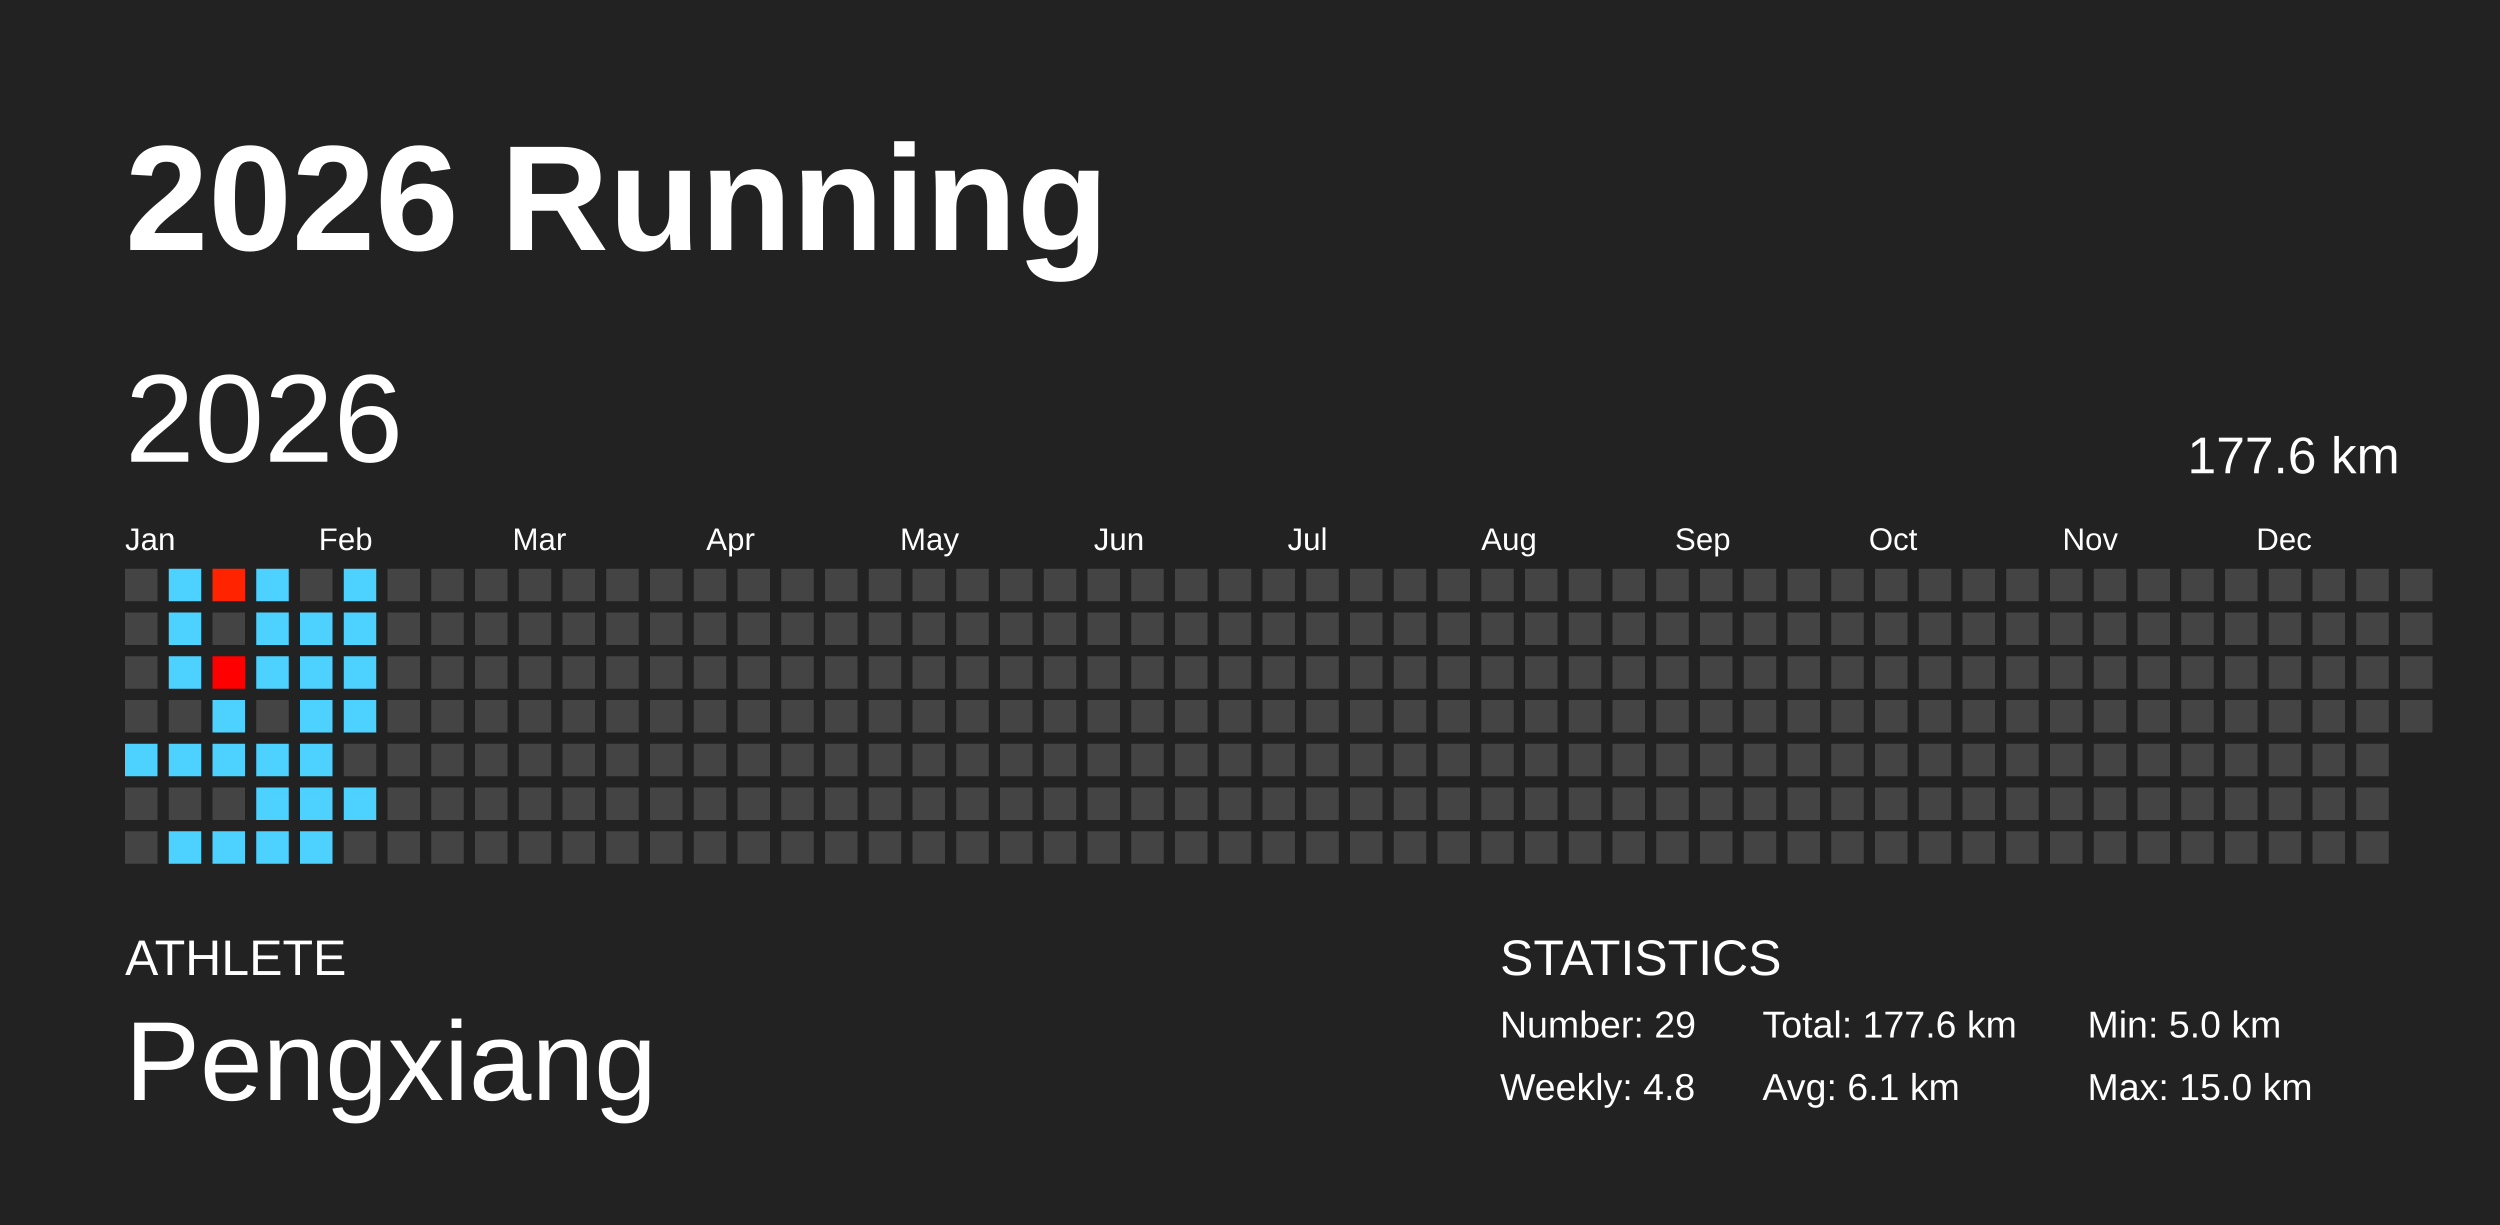
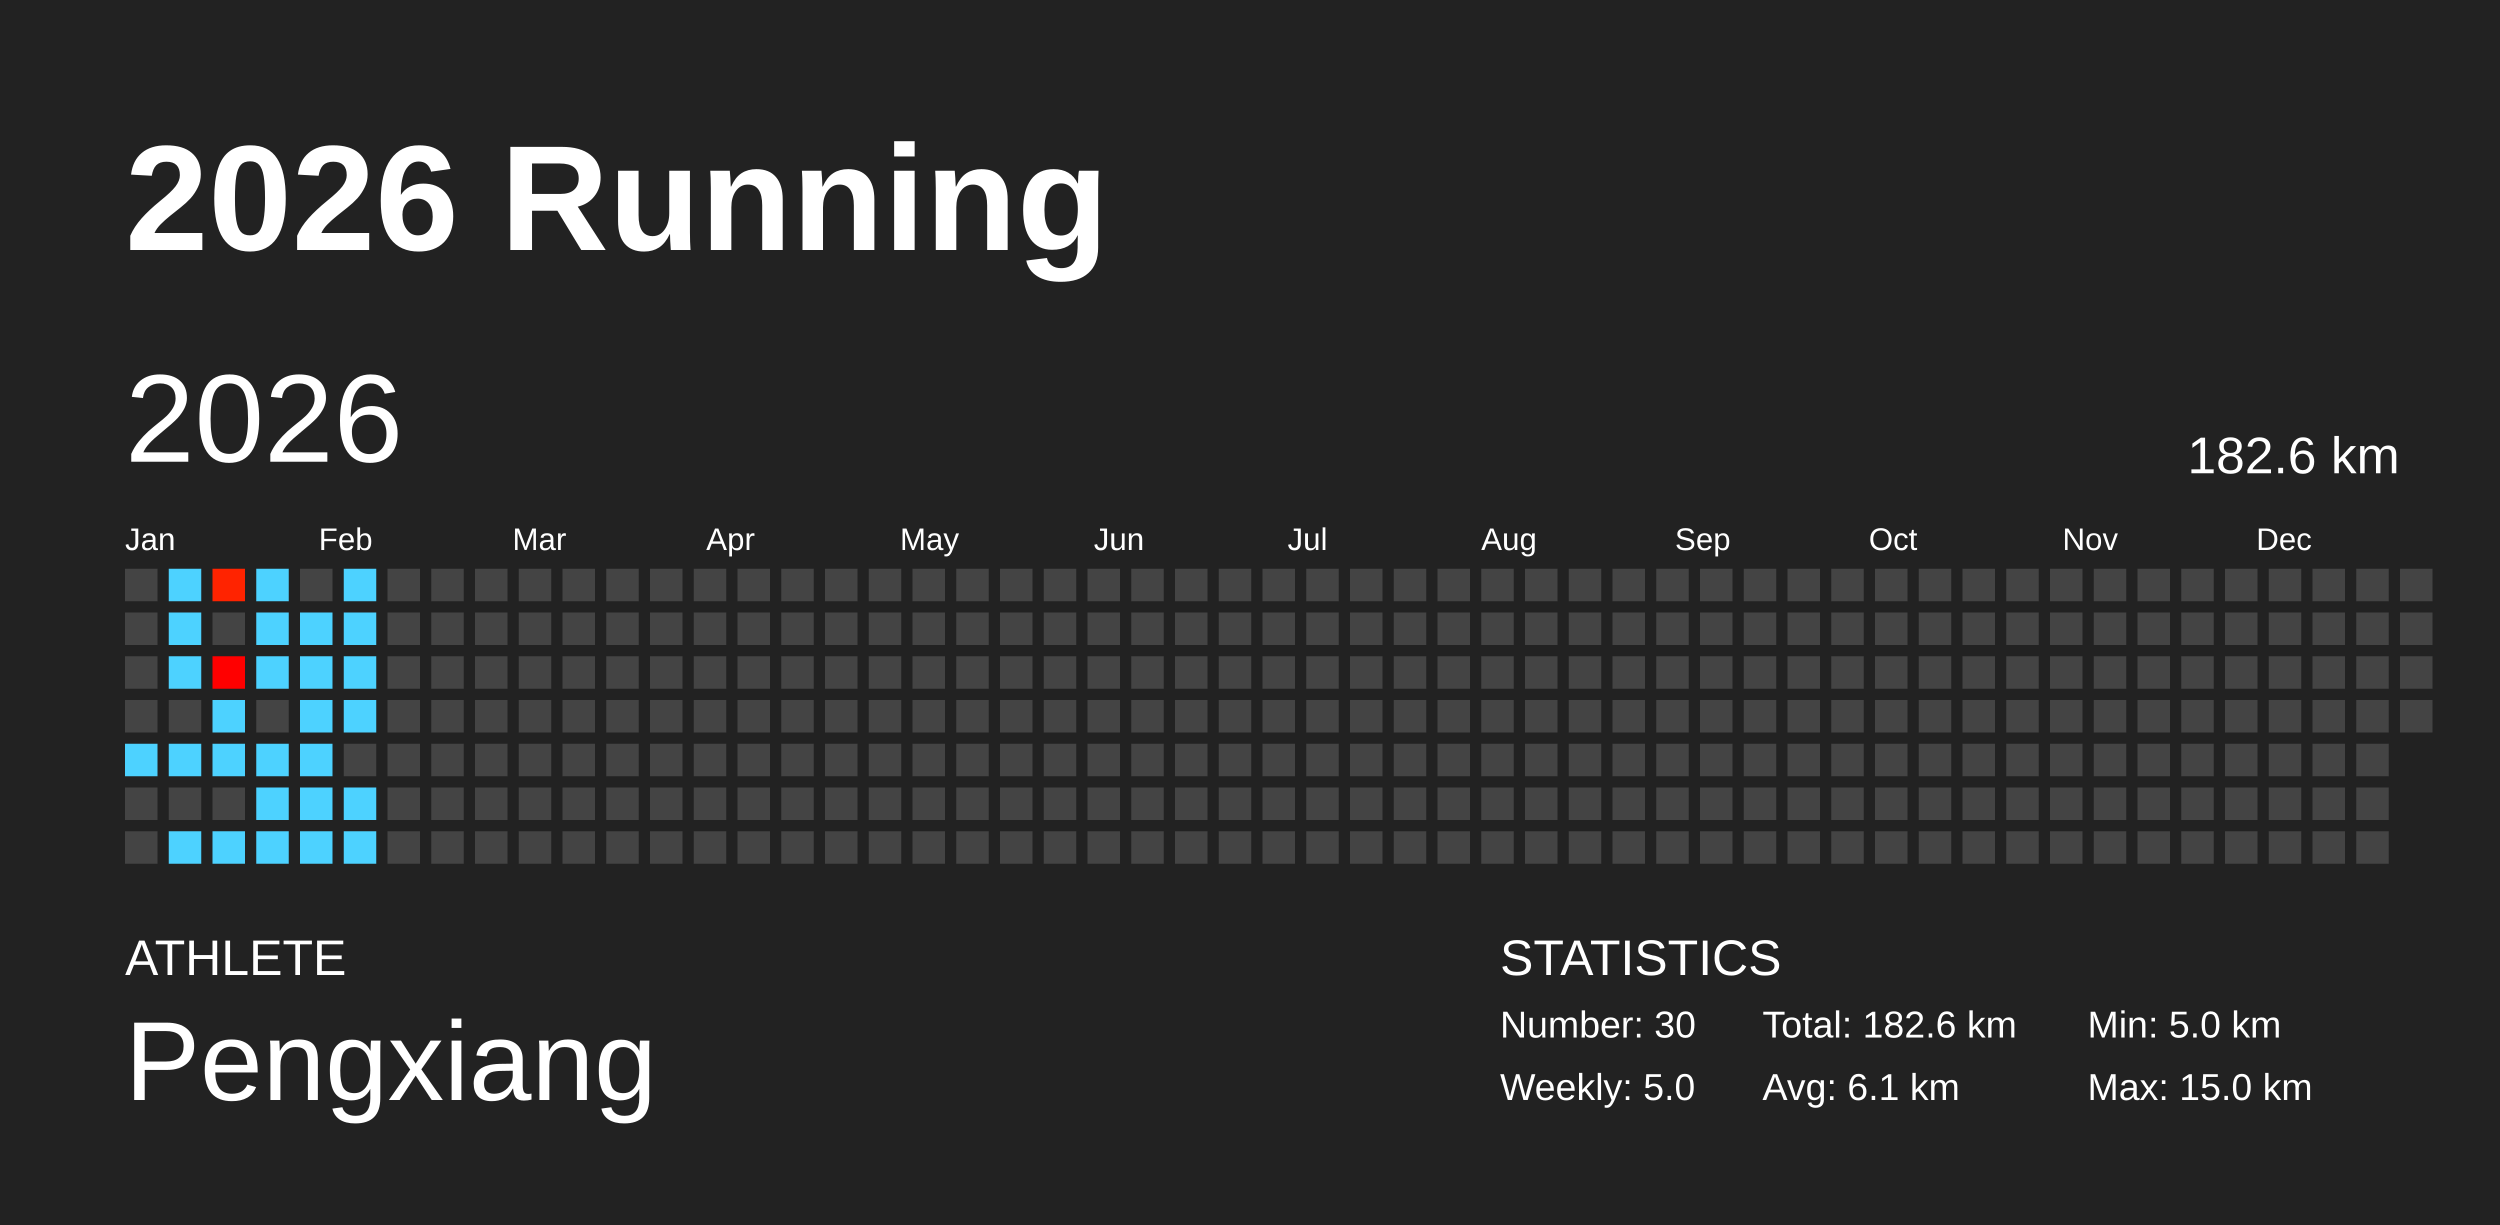
<svg xmlns="http://www.w3.org/2000/svg" baseProfile="full" height="98mm" version="1.1" viewBox="0,0,200,98" width="200mm">
  <defs />
  <rect fill="#222222" height="98" width="200" x="0" y="0" />
  <text fill="#FFFFFF" style="font-size:12px; font-family:Arial; font-weight:bold;" x="10" y="20">2026 Running</text>
  <text fill="#FFFFFF" style="font-size:4px; font-family:Arial" x="10" y="78">ATHLETE</text>
  <text fill="#FFFFFF" style="font-size:9px; font-family:Arial" x="10" y="88">Pengxiang</text>
  <text fill="#FFFFFF" style="font-size:4px; font-family:Arial" x="120" y="78">STATISTICS</text>
-   <text fill="#FFFFFF" style="font-size:3px; font-family:Arial" x="120" y="83">Number: 29</text>
-   <text fill="#FFFFFF" style="font-size:3px; font-family:Arial" x="120" y="88">Weekly: 4.8</text>
-   <text fill="#FFFFFF" style="font-size:3px; font-family:Arial" x="141" y="83">Total: 177.6 km</text>
+   <text fill="#FFFFFF" style="font-size:3px; font-family:Arial" x="120" y="83">Number: 30</text>
+   <text fill="#FFFFFF" style="font-size:3px; font-family:Arial" x="120" y="88">Weekly: 5.0</text>
+   <text fill="#FFFFFF" style="font-size:3px; font-family:Arial" x="141" y="83">Total: 182.6 km</text>
  <text fill="#FFFFFF" style="font-size:3px; font-family:Arial" x="141" y="88">Avg: 6.1 km</text>
  <text fill="#FFFFFF" style="font-size:3px; font-family:Arial" x="167" y="83">Min: 5.0 km</text>
  <text fill="#FFFFFF" style="font-size:3px; font-family:Arial" x="167" y="88">Max: 15.0 km</text>
  <text dominant-baseline="hanging" fill="#FFFFFF" style="font-size:10.0px; font-family:Arial;" x="10" y="30">2026</text>
-   <text dominant-baseline="hanging" fill="#FFFFFF" style="font-size:4.125px; font-family:Arial;" x="175" y="35">177.6 km</text>
+   <text dominant-baseline="hanging" fill="#FFFFFF" style="font-size:4.125px; font-family:Arial;" x="175" y="35">182.6 km</text>
  <text fill="#FFFFFF" style="font-size:2.5px; font-family:Arial" x="10.0" y="44">Jan</text>
  <text fill="#FFFFFF" style="font-size:2.5px; font-family:Arial" x="25.5" y="44">Feb</text>
  <text fill="#FFFFFF" style="font-size:2.5px; font-family:Arial" x="41.0" y="44">Mar</text>
  <text fill="#FFFFFF" style="font-size:2.5px; font-family:Arial" x="56.5" y="44">Apr</text>
  <text fill="#FFFFFF" style="font-size:2.5px; font-family:Arial" x="72.0" y="44">May</text>
  <text fill="#FFFFFF" style="font-size:2.5px; font-family:Arial" x="87.5" y="44">Jun</text>
  <text fill="#FFFFFF" style="font-size:2.5px; font-family:Arial" x="103.0" y="44">Jul</text>
  <text fill="#FFFFFF" style="font-size:2.5px; font-family:Arial" x="118.5" y="44">Aug</text>
  <text fill="#FFFFFF" style="font-size:2.5px; font-family:Arial" x="134.0" y="44">Sep</text>
  <text fill="#FFFFFF" style="font-size:2.5px; font-family:Arial" x="149.5" y="44">Oct</text>
  <text fill="#FFFFFF" style="font-size:2.5px; font-family:Arial" x="165.0" y="44">Nov</text>
  <text fill="#FFFFFF" style="font-size:2.5px; font-family:Arial" x="180.5" y="44">Dec</text>
  <rect fill="#444444" height="2.6" width="2.6" x="10.0" y="45.5" />
  <rect fill="#444444" height="2.6" width="2.6" x="10.0" y="49.0" />
  <rect fill="#444444" height="2.6" width="2.6" x="10.0" y="52.5" />
  <rect fill="#444444" height="2.6" width="2.6" x="10.0" y="56.0" />
  <rect fill="#4dd2ff" height="2.6" width="2.6" x="10.0" y="59.5" />
  <rect fill="#444444" height="2.6" width="2.6" x="10.0" y="63.0" />
  <rect fill="#444444" height="2.6" width="2.6" x="10.0" y="66.5" />
  <rect fill="#4dd2ff" height="2.6" width="2.6" x="13.5" y="45.5" />
  <rect fill="#4dd2ff" height="2.6" width="2.6" x="13.5" y="49.0" />
  <rect fill="#4dd2ff" height="2.6" width="2.6" x="13.5" y="52.5" />
  <rect fill="#444444" height="2.6" width="2.6" x="13.5" y="56.0" />
  <rect fill="#4dd2ff" height="2.6" width="2.6" x="13.5" y="59.5" />
  <rect fill="#444444" height="2.6" width="2.6" x="13.5" y="63.0" />
  <rect fill="#4dd2ff" height="2.6" width="2.6" x="13.5" y="66.5" />
  <rect fill="#ff2300" height="2.6" width="2.6" x="17.0" y="45.5" />
  <rect fill="#444444" height="2.6" width="2.6" x="17.0" y="49.0" />
  <rect fill="#ff0000" height="2.6" width="2.6" x="17.0" y="52.5" />
  <rect fill="#4dd2ff" height="2.6" width="2.6" x="17.0" y="56.0" />
  <rect fill="#4dd2ff" height="2.6" width="2.6" x="17.0" y="59.5" />
  <rect fill="#444444" height="2.6" width="2.6" x="17.0" y="63.0" />
  <rect fill="#4dd2ff" height="2.6" width="2.6" x="17.0" y="66.5" />
  <rect fill="#4dd2ff" height="2.6" width="2.6" x="20.5" y="45.5" />
  <rect fill="#4dd2ff" height="2.6" width="2.6" x="20.5" y="49.0" />
  <rect fill="#4dd2ff" height="2.6" width="2.6" x="20.5" y="52.5" />
  <rect fill="#444444" height="2.6" width="2.6" x="20.5" y="56.0" />
  <rect fill="#4dd2ff" height="2.6" width="2.6" x="20.5" y="59.5" />
  <rect fill="#4dd2ff" height="2.6" width="2.6" x="20.5" y="63.0" />
  <rect fill="#4dd2ff" height="2.6" width="2.6" x="20.5" y="66.5" />
  <rect fill="#444444" height="2.6" width="2.6" x="24.0" y="45.5" />
  <rect fill="#4dd2ff" height="2.6" width="2.6" x="24.0" y="49.0" />
  <rect fill="#4dd2ff" height="2.6" width="2.6" x="24.0" y="52.5" />
  <rect fill="#4dd2ff" height="2.6" width="2.6" x="24.0" y="56.0" />
  <rect fill="#4dd2ff" height="2.6" width="2.6" x="24.0" y="59.5" />
  <rect fill="#4dd2ff" height="2.6" width="2.6" x="24.0" y="63.0" />
  <rect fill="#4dd2ff" height="2.6" width="2.6" x="24.0" y="66.5" />
  <rect fill="#4dd2ff" height="2.6" width="2.6" x="27.5" y="45.5" />
  <rect fill="#4dd2ff" height="2.6" width="2.6" x="27.5" y="49.0" />
  <rect fill="#4dd2ff" height="2.6" width="2.6" x="27.5" y="52.5" />
  <rect fill="#4dd2ff" height="2.6" width="2.6" x="27.5" y="56.0" />
  <rect fill="#444444" height="2.6" width="2.6" x="27.5" y="59.5" />
  <rect fill="#4dd2ff" height="2.6" width="2.6" x="27.5" y="63.0" />
-   <rect fill="#444444" height="2.6" width="2.6" x="27.5" y="66.5" />
+   <rect fill="#4dd2ff" height="2.6" width="2.6" x="27.5" y="66.5" />
  <rect fill="#444444" height="2.6" width="2.6" x="31.0" y="45.5" />
  <rect fill="#444444" height="2.6" width="2.6" x="31.0" y="49.0" />
  <rect fill="#444444" height="2.6" width="2.6" x="31.0" y="52.5" />
  <rect fill="#444444" height="2.6" width="2.6" x="31.0" y="56.0" />
  <rect fill="#444444" height="2.6" width="2.6" x="31.0" y="59.5" />
  <rect fill="#444444" height="2.6" width="2.6" x="31.0" y="63.0" />
  <rect fill="#444444" height="2.6" width="2.6" x="31.0" y="66.5" />
  <rect fill="#444444" height="2.6" width="2.6" x="34.5" y="45.5" />
  <rect fill="#444444" height="2.6" width="2.6" x="34.5" y="49.0" />
  <rect fill="#444444" height="2.6" width="2.6" x="34.5" y="52.5" />
  <rect fill="#444444" height="2.6" width="2.6" x="34.5" y="56.0" />
  <rect fill="#444444" height="2.6" width="2.6" x="34.5" y="59.5" />
  <rect fill="#444444" height="2.6" width="2.6" x="34.5" y="63.0" />
  <rect fill="#444444" height="2.6" width="2.6" x="34.5" y="66.5" />
  <rect fill="#444444" height="2.6" width="2.6" x="38.0" y="45.5" />
  <rect fill="#444444" height="2.6" width="2.6" x="38.0" y="49.0" />
  <rect fill="#444444" height="2.6" width="2.6" x="38.0" y="52.5" />
  <rect fill="#444444" height="2.6" width="2.6" x="38.0" y="56.0" />
  <rect fill="#444444" height="2.6" width="2.6" x="38.0" y="59.5" />
  <rect fill="#444444" height="2.6" width="2.6" x="38.0" y="63.0" />
  <rect fill="#444444" height="2.6" width="2.6" x="38.0" y="66.5" />
  <rect fill="#444444" height="2.6" width="2.6" x="41.5" y="45.5" />
  <rect fill="#444444" height="2.6" width="2.6" x="41.5" y="49.0" />
  <rect fill="#444444" height="2.6" width="2.6" x="41.5" y="52.5" />
  <rect fill="#444444" height="2.6" width="2.6" x="41.5" y="56.0" />
  <rect fill="#444444" height="2.6" width="2.6" x="41.5" y="59.5" />
  <rect fill="#444444" height="2.6" width="2.6" x="41.5" y="63.0" />
  <rect fill="#444444" height="2.6" width="2.6" x="41.5" y="66.5" />
  <rect fill="#444444" height="2.6" width="2.6" x="45.0" y="45.5" />
  <rect fill="#444444" height="2.6" width="2.6" x="45.0" y="49.0" />
  <rect fill="#444444" height="2.6" width="2.6" x="45.0" y="52.5" />
  <rect fill="#444444" height="2.6" width="2.6" x="45.0" y="56.0" />
  <rect fill="#444444" height="2.6" width="2.6" x="45.0" y="59.5" />
  <rect fill="#444444" height="2.6" width="2.6" x="45.0" y="63.0" />
  <rect fill="#444444" height="2.6" width="2.6" x="45.0" y="66.5" />
  <rect fill="#444444" height="2.6" width="2.6" x="48.5" y="45.5" />
  <rect fill="#444444" height="2.6" width="2.6" x="48.5" y="49.0" />
  <rect fill="#444444" height="2.6" width="2.6" x="48.5" y="52.5" />
  <rect fill="#444444" height="2.6" width="2.6" x="48.5" y="56.0" />
  <rect fill="#444444" height="2.6" width="2.6" x="48.5" y="59.5" />
  <rect fill="#444444" height="2.6" width="2.6" x="48.5" y="63.0" />
  <rect fill="#444444" height="2.6" width="2.6" x="48.5" y="66.5" />
  <rect fill="#444444" height="2.6" width="2.6" x="52.0" y="45.5" />
  <rect fill="#444444" height="2.6" width="2.6" x="52.0" y="49.0" />
  <rect fill="#444444" height="2.6" width="2.6" x="52.0" y="52.5" />
  <rect fill="#444444" height="2.6" width="2.6" x="52.0" y="56.0" />
  <rect fill="#444444" height="2.6" width="2.6" x="52.0" y="59.5" />
  <rect fill="#444444" height="2.6" width="2.6" x="52.0" y="63.0" />
  <rect fill="#444444" height="2.6" width="2.6" x="52.0" y="66.5" />
  <rect fill="#444444" height="2.6" width="2.6" x="55.5" y="45.5" />
  <rect fill="#444444" height="2.6" width="2.6" x="55.5" y="49.0" />
  <rect fill="#444444" height="2.6" width="2.6" x="55.5" y="52.5" />
  <rect fill="#444444" height="2.6" width="2.6" x="55.5" y="56.0" />
  <rect fill="#444444" height="2.6" width="2.6" x="55.5" y="59.5" />
  <rect fill="#444444" height="2.6" width="2.6" x="55.5" y="63.0" />
  <rect fill="#444444" height="2.6" width="2.6" x="55.5" y="66.5" />
  <rect fill="#444444" height="2.6" width="2.6" x="59.0" y="45.5" />
  <rect fill="#444444" height="2.6" width="2.6" x="59.0" y="49.0" />
  <rect fill="#444444" height="2.6" width="2.6" x="59.0" y="52.5" />
  <rect fill="#444444" height="2.6" width="2.6" x="59.0" y="56.0" />
  <rect fill="#444444" height="2.6" width="2.6" x="59.0" y="59.5" />
  <rect fill="#444444" height="2.6" width="2.6" x="59.0" y="63.0" />
  <rect fill="#444444" height="2.6" width="2.6" x="59.0" y="66.5" />
  <rect fill="#444444" height="2.6" width="2.6" x="62.5" y="45.5" />
  <rect fill="#444444" height="2.6" width="2.6" x="62.5" y="49.0" />
  <rect fill="#444444" height="2.6" width="2.6" x="62.5" y="52.5" />
  <rect fill="#444444" height="2.6" width="2.6" x="62.5" y="56.0" />
  <rect fill="#444444" height="2.6" width="2.6" x="62.5" y="59.5" />
  <rect fill="#444444" height="2.6" width="2.6" x="62.5" y="63.0" />
  <rect fill="#444444" height="2.6" width="2.6" x="62.5" y="66.5" />
  <rect fill="#444444" height="2.6" width="2.6" x="66.0" y="45.5" />
  <rect fill="#444444" height="2.6" width="2.6" x="66.0" y="49.0" />
  <rect fill="#444444" height="2.6" width="2.6" x="66.0" y="52.5" />
  <rect fill="#444444" height="2.6" width="2.6" x="66.0" y="56.0" />
  <rect fill="#444444" height="2.6" width="2.6" x="66.0" y="59.5" />
  <rect fill="#444444" height="2.6" width="2.6" x="66.0" y="63.0" />
  <rect fill="#444444" height="2.6" width="2.6" x="66.0" y="66.5" />
  <rect fill="#444444" height="2.6" width="2.6" x="69.5" y="45.5" />
  <rect fill="#444444" height="2.6" width="2.6" x="69.5" y="49.0" />
  <rect fill="#444444" height="2.6" width="2.6" x="69.5" y="52.5" />
  <rect fill="#444444" height="2.6" width="2.6" x="69.5" y="56.0" />
  <rect fill="#444444" height="2.6" width="2.6" x="69.5" y="59.5" />
  <rect fill="#444444" height="2.6" width="2.6" x="69.5" y="63.0" />
  <rect fill="#444444" height="2.6" width="2.6" x="69.5" y="66.5" />
  <rect fill="#444444" height="2.6" width="2.6" x="73.0" y="45.5" />
  <rect fill="#444444" height="2.6" width="2.6" x="73.0" y="49.0" />
  <rect fill="#444444" height="2.6" width="2.6" x="73.0" y="52.5" />
  <rect fill="#444444" height="2.6" width="2.6" x="73.0" y="56.0" />
  <rect fill="#444444" height="2.6" width="2.6" x="73.0" y="59.5" />
  <rect fill="#444444" height="2.6" width="2.6" x="73.0" y="63.0" />
  <rect fill="#444444" height="2.6" width="2.6" x="73.0" y="66.5" />
  <rect fill="#444444" height="2.6" width="2.6" x="76.5" y="45.5" />
  <rect fill="#444444" height="2.6" width="2.6" x="76.5" y="49.0" />
  <rect fill="#444444" height="2.6" width="2.6" x="76.5" y="52.5" />
  <rect fill="#444444" height="2.6" width="2.6" x="76.5" y="56.0" />
  <rect fill="#444444" height="2.6" width="2.6" x="76.5" y="59.5" />
  <rect fill="#444444" height="2.6" width="2.6" x="76.5" y="63.0" />
  <rect fill="#444444" height="2.6" width="2.6" x="76.5" y="66.5" />
  <rect fill="#444444" height="2.6" width="2.6" x="80.0" y="45.5" />
  <rect fill="#444444" height="2.6" width="2.6" x="80.0" y="49.0" />
  <rect fill="#444444" height="2.6" width="2.6" x="80.0" y="52.5" />
  <rect fill="#444444" height="2.6" width="2.6" x="80.0" y="56.0" />
  <rect fill="#444444" height="2.6" width="2.6" x="80.0" y="59.5" />
  <rect fill="#444444" height="2.6" width="2.6" x="80.0" y="63.0" />
  <rect fill="#444444" height="2.6" width="2.6" x="80.0" y="66.5" />
  <rect fill="#444444" height="2.6" width="2.6" x="83.5" y="45.5" />
  <rect fill="#444444" height="2.6" width="2.6" x="83.5" y="49.0" />
  <rect fill="#444444" height="2.6" width="2.6" x="83.5" y="52.5" />
  <rect fill="#444444" height="2.6" width="2.6" x="83.5" y="56.0" />
  <rect fill="#444444" height="2.6" width="2.6" x="83.5" y="59.5" />
  <rect fill="#444444" height="2.6" width="2.6" x="83.5" y="63.0" />
  <rect fill="#444444" height="2.6" width="2.6" x="83.5" y="66.5" />
  <rect fill="#444444" height="2.6" width="2.6" x="87.0" y="45.5" />
  <rect fill="#444444" height="2.6" width="2.6" x="87.0" y="49.0" />
  <rect fill="#444444" height="2.6" width="2.6" x="87.0" y="52.5" />
  <rect fill="#444444" height="2.6" width="2.6" x="87.0" y="56.0" />
  <rect fill="#444444" height="2.6" width="2.6" x="87.0" y="59.5" />
  <rect fill="#444444" height="2.6" width="2.6" x="87.0" y="63.0" />
  <rect fill="#444444" height="2.6" width="2.6" x="87.0" y="66.5" />
  <rect fill="#444444" height="2.6" width="2.6" x="90.5" y="45.5" />
  <rect fill="#444444" height="2.6" width="2.6" x="90.5" y="49.0" />
  <rect fill="#444444" height="2.6" width="2.6" x="90.5" y="52.5" />
  <rect fill="#444444" height="2.6" width="2.6" x="90.5" y="56.0" />
  <rect fill="#444444" height="2.6" width="2.6" x="90.5" y="59.5" />
  <rect fill="#444444" height="2.6" width="2.6" x="90.5" y="63.0" />
  <rect fill="#444444" height="2.6" width="2.6" x="90.5" y="66.5" />
  <rect fill="#444444" height="2.6" width="2.6" x="94.0" y="45.5" />
  <rect fill="#444444" height="2.6" width="2.6" x="94.0" y="49.0" />
  <rect fill="#444444" height="2.6" width="2.6" x="94.0" y="52.5" />
  <rect fill="#444444" height="2.6" width="2.6" x="94.0" y="56.0" />
  <rect fill="#444444" height="2.6" width="2.6" x="94.0" y="59.5" />
  <rect fill="#444444" height="2.6" width="2.6" x="94.0" y="63.0" />
  <rect fill="#444444" height="2.6" width="2.6" x="94.0" y="66.5" />
  <rect fill="#444444" height="2.6" width="2.6" x="97.5" y="45.5" />
  <rect fill="#444444" height="2.6" width="2.6" x="97.5" y="49.0" />
  <rect fill="#444444" height="2.6" width="2.6" x="97.5" y="52.5" />
  <rect fill="#444444" height="2.6" width="2.6" x="97.5" y="56.0" />
  <rect fill="#444444" height="2.6" width="2.6" x="97.5" y="59.5" />
  <rect fill="#444444" height="2.6" width="2.6" x="97.5" y="63.0" />
  <rect fill="#444444" height="2.6" width="2.6" x="97.5" y="66.5" />
  <rect fill="#444444" height="2.6" width="2.6" x="101.0" y="45.5" />
  <rect fill="#444444" height="2.6" width="2.6" x="101.0" y="49.0" />
  <rect fill="#444444" height="2.6" width="2.6" x="101.0" y="52.5" />
  <rect fill="#444444" height="2.6" width="2.6" x="101.0" y="56.0" />
  <rect fill="#444444" height="2.6" width="2.6" x="101.0" y="59.5" />
  <rect fill="#444444" height="2.6" width="2.6" x="101.0" y="63.0" />
  <rect fill="#444444" height="2.6" width="2.6" x="101.0" y="66.5" />
  <rect fill="#444444" height="2.6" width="2.6" x="104.5" y="45.5" />
  <rect fill="#444444" height="2.6" width="2.6" x="104.5" y="49.0" />
  <rect fill="#444444" height="2.6" width="2.6" x="104.5" y="52.5" />
  <rect fill="#444444" height="2.6" width="2.6" x="104.5" y="56.0" />
  <rect fill="#444444" height="2.6" width="2.6" x="104.5" y="59.5" />
  <rect fill="#444444" height="2.6" width="2.6" x="104.5" y="63.0" />
  <rect fill="#444444" height="2.6" width="2.6" x="104.5" y="66.5" />
  <rect fill="#444444" height="2.6" width="2.6" x="108.0" y="45.5" />
  <rect fill="#444444" height="2.6" width="2.6" x="108.0" y="49.0" />
  <rect fill="#444444" height="2.6" width="2.6" x="108.0" y="52.5" />
  <rect fill="#444444" height="2.6" width="2.6" x="108.0" y="56.0" />
  <rect fill="#444444" height="2.6" width="2.6" x="108.0" y="59.5" />
  <rect fill="#444444" height="2.6" width="2.6" x="108.0" y="63.0" />
  <rect fill="#444444" height="2.6" width="2.6" x="108.0" y="66.5" />
  <rect fill="#444444" height="2.6" width="2.6" x="111.5" y="45.5" />
  <rect fill="#444444" height="2.6" width="2.6" x="111.5" y="49.0" />
  <rect fill="#444444" height="2.6" width="2.6" x="111.5" y="52.5" />
  <rect fill="#444444" height="2.6" width="2.6" x="111.5" y="56.0" />
  <rect fill="#444444" height="2.6" width="2.6" x="111.5" y="59.5" />
  <rect fill="#444444" height="2.6" width="2.6" x="111.5" y="63.0" />
  <rect fill="#444444" height="2.6" width="2.6" x="111.5" y="66.5" />
  <rect fill="#444444" height="2.6" width="2.6" x="115.0" y="45.5" />
  <rect fill="#444444" height="2.6" width="2.6" x="115.0" y="49.0" />
  <rect fill="#444444" height="2.6" width="2.6" x="115.0" y="52.5" />
  <rect fill="#444444" height="2.6" width="2.6" x="115.0" y="56.0" />
  <rect fill="#444444" height="2.6" width="2.6" x="115.0" y="59.5" />
  <rect fill="#444444" height="2.6" width="2.6" x="115.0" y="63.0" />
  <rect fill="#444444" height="2.6" width="2.6" x="115.0" y="66.5" />
  <rect fill="#444444" height="2.6" width="2.6" x="118.5" y="45.5" />
  <rect fill="#444444" height="2.6" width="2.6" x="118.5" y="49.0" />
  <rect fill="#444444" height="2.6" width="2.6" x="118.5" y="52.5" />
  <rect fill="#444444" height="2.6" width="2.6" x="118.5" y="56.0" />
  <rect fill="#444444" height="2.6" width="2.6" x="118.5" y="59.5" />
  <rect fill="#444444" height="2.6" width="2.6" x="118.5" y="63.0" />
  <rect fill="#444444" height="2.6" width="2.6" x="118.5" y="66.5" />
  <rect fill="#444444" height="2.6" width="2.6" x="122.0" y="45.5" />
  <rect fill="#444444" height="2.6" width="2.6" x="122.0" y="49.0" />
  <rect fill="#444444" height="2.6" width="2.6" x="122.0" y="52.5" />
  <rect fill="#444444" height="2.6" width="2.6" x="122.0" y="56.0" />
  <rect fill="#444444" height="2.6" width="2.6" x="122.0" y="59.5" />
  <rect fill="#444444" height="2.6" width="2.6" x="122.0" y="63.0" />
  <rect fill="#444444" height="2.6" width="2.6" x="122.0" y="66.5" />
  <rect fill="#444444" height="2.6" width="2.6" x="125.5" y="45.5" />
  <rect fill="#444444" height="2.6" width="2.6" x="125.5" y="49.0" />
  <rect fill="#444444" height="2.6" width="2.6" x="125.5" y="52.5" />
  <rect fill="#444444" height="2.6" width="2.6" x="125.5" y="56.0" />
  <rect fill="#444444" height="2.6" width="2.6" x="125.5" y="59.5" />
  <rect fill="#444444" height="2.6" width="2.6" x="125.5" y="63.0" />
  <rect fill="#444444" height="2.6" width="2.6" x="125.5" y="66.5" />
  <rect fill="#444444" height="2.6" width="2.6" x="129.0" y="45.5" />
  <rect fill="#444444" height="2.6" width="2.6" x="129.0" y="49.0" />
  <rect fill="#444444" height="2.6" width="2.6" x="129.0" y="52.5" />
  <rect fill="#444444" height="2.6" width="2.6" x="129.0" y="56.0" />
  <rect fill="#444444" height="2.6" width="2.6" x="129.0" y="59.5" />
  <rect fill="#444444" height="2.6" width="2.6" x="129.0" y="63.0" />
  <rect fill="#444444" height="2.6" width="2.6" x="129.0" y="66.5" />
  <rect fill="#444444" height="2.6" width="2.6" x="132.5" y="45.5" />
  <rect fill="#444444" height="2.6" width="2.6" x="132.5" y="49.0" />
  <rect fill="#444444" height="2.6" width="2.6" x="132.5" y="52.5" />
  <rect fill="#444444" height="2.6" width="2.6" x="132.5" y="56.0" />
  <rect fill="#444444" height="2.6" width="2.6" x="132.5" y="59.5" />
  <rect fill="#444444" height="2.6" width="2.6" x="132.5" y="63.0" />
  <rect fill="#444444" height="2.6" width="2.6" x="132.5" y="66.5" />
  <rect fill="#444444" height="2.6" width="2.6" x="136.0" y="45.5" />
  <rect fill="#444444" height="2.6" width="2.6" x="136.0" y="49.0" />
  <rect fill="#444444" height="2.6" width="2.6" x="136.0" y="52.5" />
  <rect fill="#444444" height="2.6" width="2.6" x="136.0" y="56.0" />
  <rect fill="#444444" height="2.6" width="2.6" x="136.0" y="59.5" />
  <rect fill="#444444" height="2.6" width="2.6" x="136.0" y="63.0" />
  <rect fill="#444444" height="2.6" width="2.6" x="136.0" y="66.5" />
  <rect fill="#444444" height="2.6" width="2.6" x="139.5" y="45.5" />
  <rect fill="#444444" height="2.6" width="2.6" x="139.5" y="49.0" />
  <rect fill="#444444" height="2.6" width="2.6" x="139.5" y="52.5" />
  <rect fill="#444444" height="2.6" width="2.6" x="139.5" y="56.0" />
  <rect fill="#444444" height="2.6" width="2.6" x="139.5" y="59.5" />
  <rect fill="#444444" height="2.6" width="2.6" x="139.5" y="63.0" />
  <rect fill="#444444" height="2.6" width="2.6" x="139.5" y="66.5" />
  <rect fill="#444444" height="2.6" width="2.6" x="143.0" y="45.5" />
  <rect fill="#444444" height="2.6" width="2.6" x="143.0" y="49.0" />
  <rect fill="#444444" height="2.6" width="2.6" x="143.0" y="52.5" />
  <rect fill="#444444" height="2.6" width="2.6" x="143.0" y="56.0" />
  <rect fill="#444444" height="2.6" width="2.6" x="143.0" y="59.5" />
  <rect fill="#444444" height="2.6" width="2.6" x="143.0" y="63.0" />
  <rect fill="#444444" height="2.6" width="2.6" x="143.0" y="66.5" />
  <rect fill="#444444" height="2.6" width="2.6" x="146.5" y="45.5" />
  <rect fill="#444444" height="2.6" width="2.6" x="146.5" y="49.0" />
  <rect fill="#444444" height="2.6" width="2.6" x="146.5" y="52.5" />
  <rect fill="#444444" height="2.6" width="2.6" x="146.5" y="56.0" />
  <rect fill="#444444" height="2.6" width="2.6" x="146.5" y="59.5" />
  <rect fill="#444444" height="2.6" width="2.6" x="146.5" y="63.0" />
  <rect fill="#444444" height="2.6" width="2.6" x="146.5" y="66.5" />
  <rect fill="#444444" height="2.6" width="2.6" x="150.0" y="45.5" />
  <rect fill="#444444" height="2.6" width="2.6" x="150.0" y="49.0" />
  <rect fill="#444444" height="2.6" width="2.6" x="150.0" y="52.5" />
  <rect fill="#444444" height="2.6" width="2.6" x="150.0" y="56.0" />
  <rect fill="#444444" height="2.6" width="2.6" x="150.0" y="59.5" />
  <rect fill="#444444" height="2.6" width="2.6" x="150.0" y="63.0" />
  <rect fill="#444444" height="2.6" width="2.6" x="150.0" y="66.5" />
  <rect fill="#444444" height="2.6" width="2.6" x="153.5" y="45.5" />
  <rect fill="#444444" height="2.6" width="2.6" x="153.5" y="49.0" />
  <rect fill="#444444" height="2.6" width="2.6" x="153.5" y="52.5" />
  <rect fill="#444444" height="2.6" width="2.6" x="153.5" y="56.0" />
  <rect fill="#444444" height="2.6" width="2.6" x="153.5" y="59.5" />
  <rect fill="#444444" height="2.6" width="2.6" x="153.5" y="63.0" />
  <rect fill="#444444" height="2.6" width="2.6" x="153.5" y="66.5" />
  <rect fill="#444444" height="2.6" width="2.6" x="157.0" y="45.5" />
  <rect fill="#444444" height="2.6" width="2.6" x="157.0" y="49.0" />
  <rect fill="#444444" height="2.6" width="2.6" x="157.0" y="52.5" />
  <rect fill="#444444" height="2.6" width="2.6" x="157.0" y="56.0" />
  <rect fill="#444444" height="2.6" width="2.6" x="157.0" y="59.5" />
  <rect fill="#444444" height="2.6" width="2.6" x="157.0" y="63.0" />
  <rect fill="#444444" height="2.6" width="2.6" x="157.0" y="66.5" />
  <rect fill="#444444" height="2.6" width="2.6" x="160.5" y="45.5" />
  <rect fill="#444444" height="2.6" width="2.6" x="160.5" y="49.0" />
  <rect fill="#444444" height="2.6" width="2.6" x="160.5" y="52.5" />
  <rect fill="#444444" height="2.6" width="2.6" x="160.5" y="56.0" />
  <rect fill="#444444" height="2.6" width="2.6" x="160.5" y="59.5" />
  <rect fill="#444444" height="2.6" width="2.6" x="160.5" y="63.0" />
  <rect fill="#444444" height="2.6" width="2.6" x="160.5" y="66.5" />
  <rect fill="#444444" height="2.6" width="2.6" x="164.0" y="45.5" />
  <rect fill="#444444" height="2.6" width="2.6" x="164.0" y="49.0" />
  <rect fill="#444444" height="2.6" width="2.6" x="164.0" y="52.5" />
  <rect fill="#444444" height="2.6" width="2.6" x="164.0" y="56.0" />
  <rect fill="#444444" height="2.6" width="2.6" x="164.0" y="59.5" />
  <rect fill="#444444" height="2.6" width="2.6" x="164.0" y="63.0" />
  <rect fill="#444444" height="2.6" width="2.6" x="164.0" y="66.5" />
  <rect fill="#444444" height="2.6" width="2.6" x="167.5" y="45.5" />
  <rect fill="#444444" height="2.6" width="2.6" x="167.5" y="49.0" />
  <rect fill="#444444" height="2.6" width="2.6" x="167.5" y="52.5" />
  <rect fill="#444444" height="2.6" width="2.6" x="167.5" y="56.0" />
  <rect fill="#444444" height="2.6" width="2.6" x="167.5" y="59.5" />
  <rect fill="#444444" height="2.6" width="2.6" x="167.5" y="63.0" />
  <rect fill="#444444" height="2.6" width="2.6" x="167.5" y="66.5" />
  <rect fill="#444444" height="2.6" width="2.6" x="171.0" y="45.5" />
  <rect fill="#444444" height="2.6" width="2.6" x="171.0" y="49.0" />
  <rect fill="#444444" height="2.6" width="2.6" x="171.0" y="52.5" />
  <rect fill="#444444" height="2.6" width="2.6" x="171.0" y="56.0" />
  <rect fill="#444444" height="2.6" width="2.6" x="171.0" y="59.5" />
  <rect fill="#444444" height="2.6" width="2.6" x="171.0" y="63.0" />
  <rect fill="#444444" height="2.6" width="2.6" x="171.0" y="66.5" />
  <rect fill="#444444" height="2.6" width="2.6" x="174.5" y="45.5" />
  <rect fill="#444444" height="2.6" width="2.6" x="174.5" y="49.0" />
  <rect fill="#444444" height="2.6" width="2.6" x="174.5" y="52.5" />
  <rect fill="#444444" height="2.6" width="2.6" x="174.5" y="56.0" />
  <rect fill="#444444" height="2.6" width="2.6" x="174.5" y="59.5" />
  <rect fill="#444444" height="2.6" width="2.6" x="174.5" y="63.0" />
  <rect fill="#444444" height="2.6" width="2.6" x="174.5" y="66.5" />
  <rect fill="#444444" height="2.6" width="2.6" x="178.0" y="45.5" />
  <rect fill="#444444" height="2.6" width="2.6" x="178.0" y="49.0" />
  <rect fill="#444444" height="2.6" width="2.6" x="178.0" y="52.5" />
  <rect fill="#444444" height="2.6" width="2.6" x="178.0" y="56.0" />
  <rect fill="#444444" height="2.6" width="2.6" x="178.0" y="59.5" />
  <rect fill="#444444" height="2.6" width="2.6" x="178.0" y="63.0" />
  <rect fill="#444444" height="2.6" width="2.6" x="178.0" y="66.5" />
  <rect fill="#444444" height="2.6" width="2.6" x="181.5" y="45.5" />
  <rect fill="#444444" height="2.6" width="2.6" x="181.5" y="49.0" />
  <rect fill="#444444" height="2.6" width="2.6" x="181.5" y="52.5" />
  <rect fill="#444444" height="2.6" width="2.6" x="181.5" y="56.0" />
  <rect fill="#444444" height="2.6" width="2.6" x="181.5" y="59.5" />
  <rect fill="#444444" height="2.6" width="2.6" x="181.5" y="63.0" />
  <rect fill="#444444" height="2.6" width="2.6" x="181.5" y="66.5" />
  <rect fill="#444444" height="2.6" width="2.6" x="185.0" y="45.5" />
  <rect fill="#444444" height="2.6" width="2.6" x="185.0" y="49.0" />
  <rect fill="#444444" height="2.6" width="2.6" x="185.0" y="52.5" />
  <rect fill="#444444" height="2.6" width="2.6" x="185.0" y="56.0" />
  <rect fill="#444444" height="2.6" width="2.6" x="185.0" y="59.5" />
  <rect fill="#444444" height="2.6" width="2.6" x="185.0" y="63.0" />
  <rect fill="#444444" height="2.6" width="2.6" x="185.0" y="66.5" />
  <rect fill="#444444" height="2.6" width="2.6" x="188.5" y="45.5" />
  <rect fill="#444444" height="2.6" width="2.6" x="188.5" y="49.0" />
  <rect fill="#444444" height="2.6" width="2.6" x="188.5" y="52.5" />
  <rect fill="#444444" height="2.6" width="2.6" x="188.5" y="56.0" />
  <rect fill="#444444" height="2.6" width="2.6" x="188.5" y="59.5" />
  <rect fill="#444444" height="2.6" width="2.6" x="188.5" y="63.0" />
  <rect fill="#444444" height="2.6" width="2.6" x="188.5" y="66.5" />
  <rect fill="#444444" height="2.6" width="2.6" x="192.0" y="45.5" />
  <rect fill="#444444" height="2.6" width="2.6" x="192.0" y="49.0" />
  <rect fill="#444444" height="2.6" width="2.6" x="192.0" y="52.5" />
  <rect fill="#444444" height="2.6" width="2.6" x="192.0" y="56.0" />
</svg>
